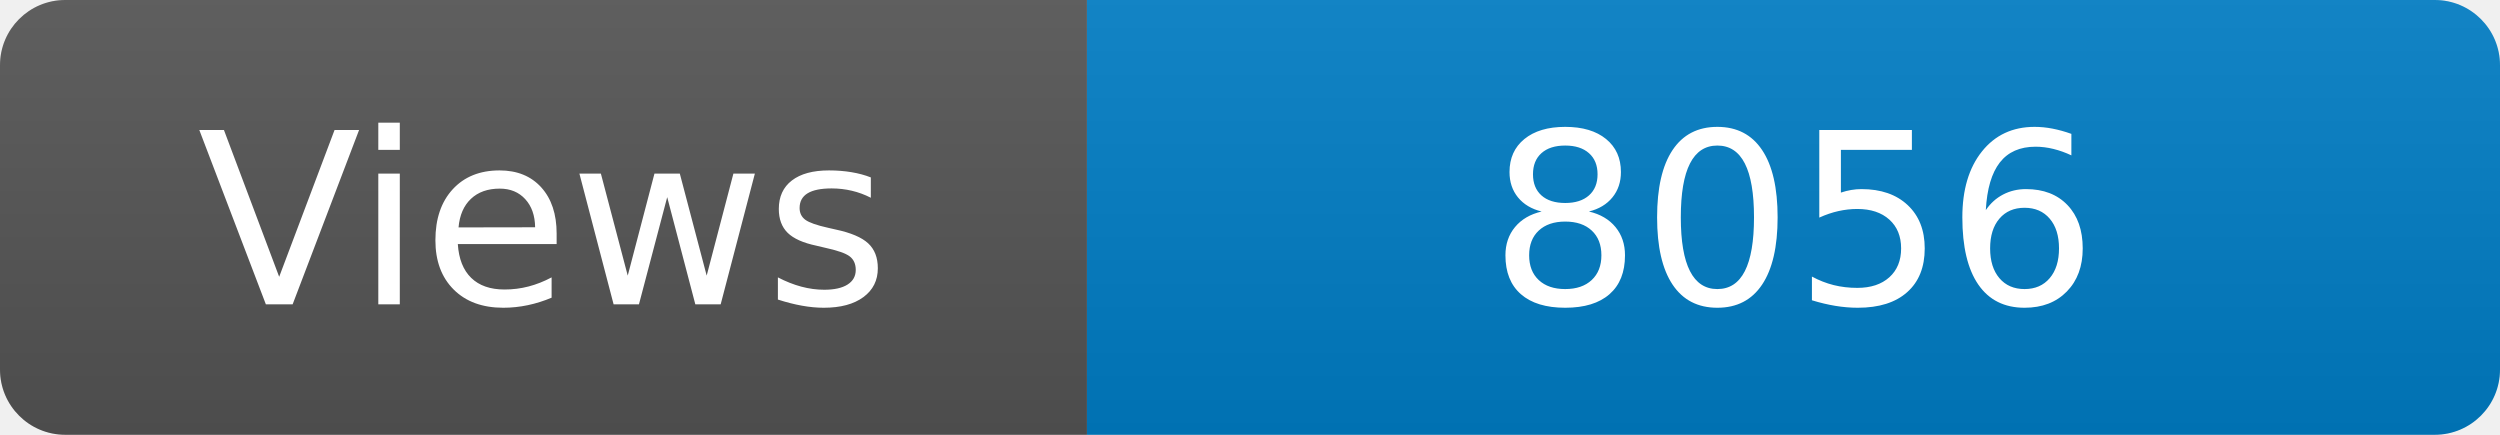
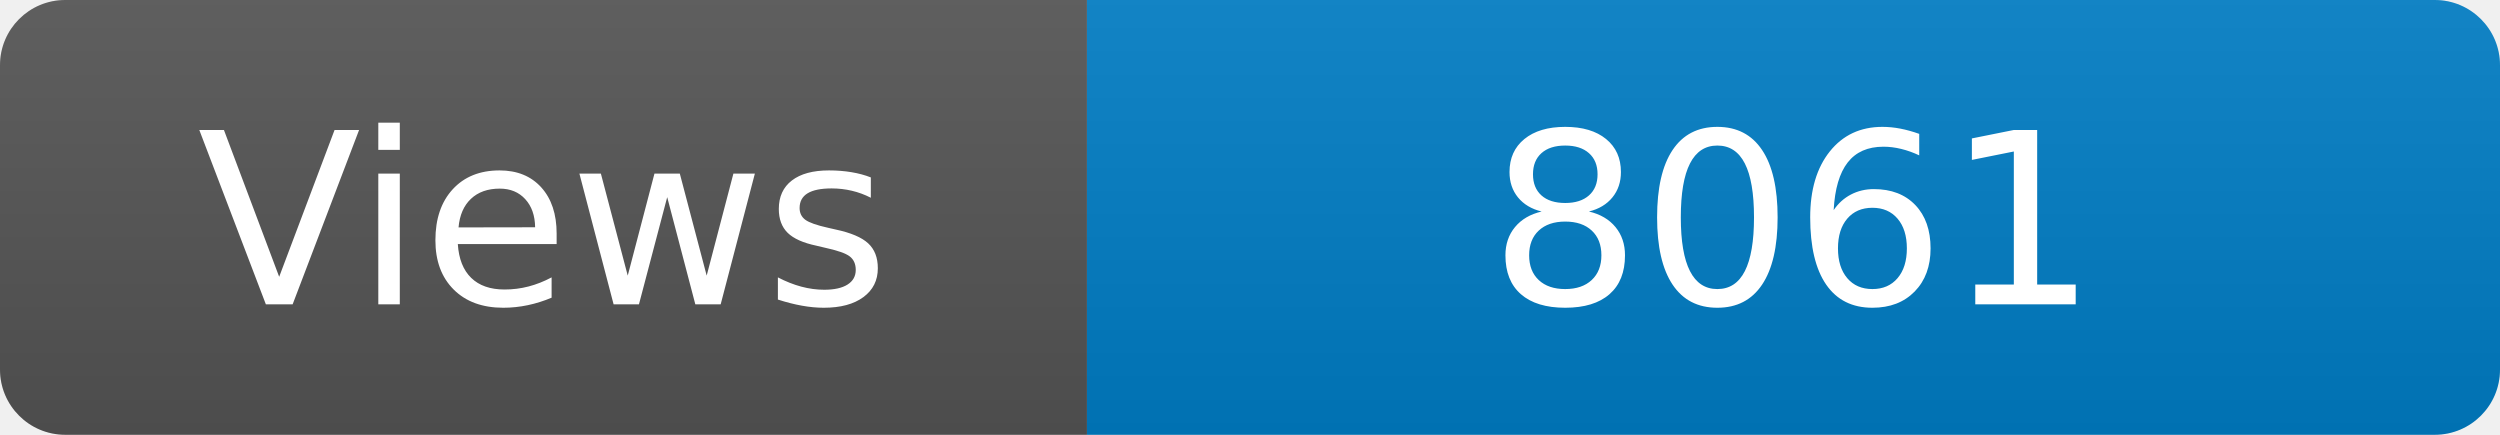
<svg xmlns="http://www.w3.org/2000/svg" width="115" height="20" role="img" aria-label="Maintained?: yes">
  <linearGradient id="s" x2="0" y2="100%">
    <stop offset="0" stop-color="#bbb" stop-opacity=".1" />
    <stop offset="1" stop-opacity=".1" />
  </linearGradient>
  <clipPath id="r">
    <rect width="115" height="20" rx="3" fill="#fff" />
  </clipPath>
  <g clip-path="url(#r)">
    <rect width="50" height="20" fill="#555" />
    <rect x="50" width="160" height="20" fill="#007ec6" />
    <rect width="115" height="20" fill="url(#s)" />
  </g>
  <g fill="#fff" text-anchor="middle" font-family="Verdana,Geneva,DejaVu Sans,sans-serif" font-size="110">
    <text x="250" y="140" transform="scale(.1)" fill="#fff">Views</text>
-     <text x="825" y="140" transform="scale(.1)" fill="#fff">8056</text>
+     <text x="825" y="140" transform="scale(.1)" fill="#fff">8061</text>
  </g>
</svg>
